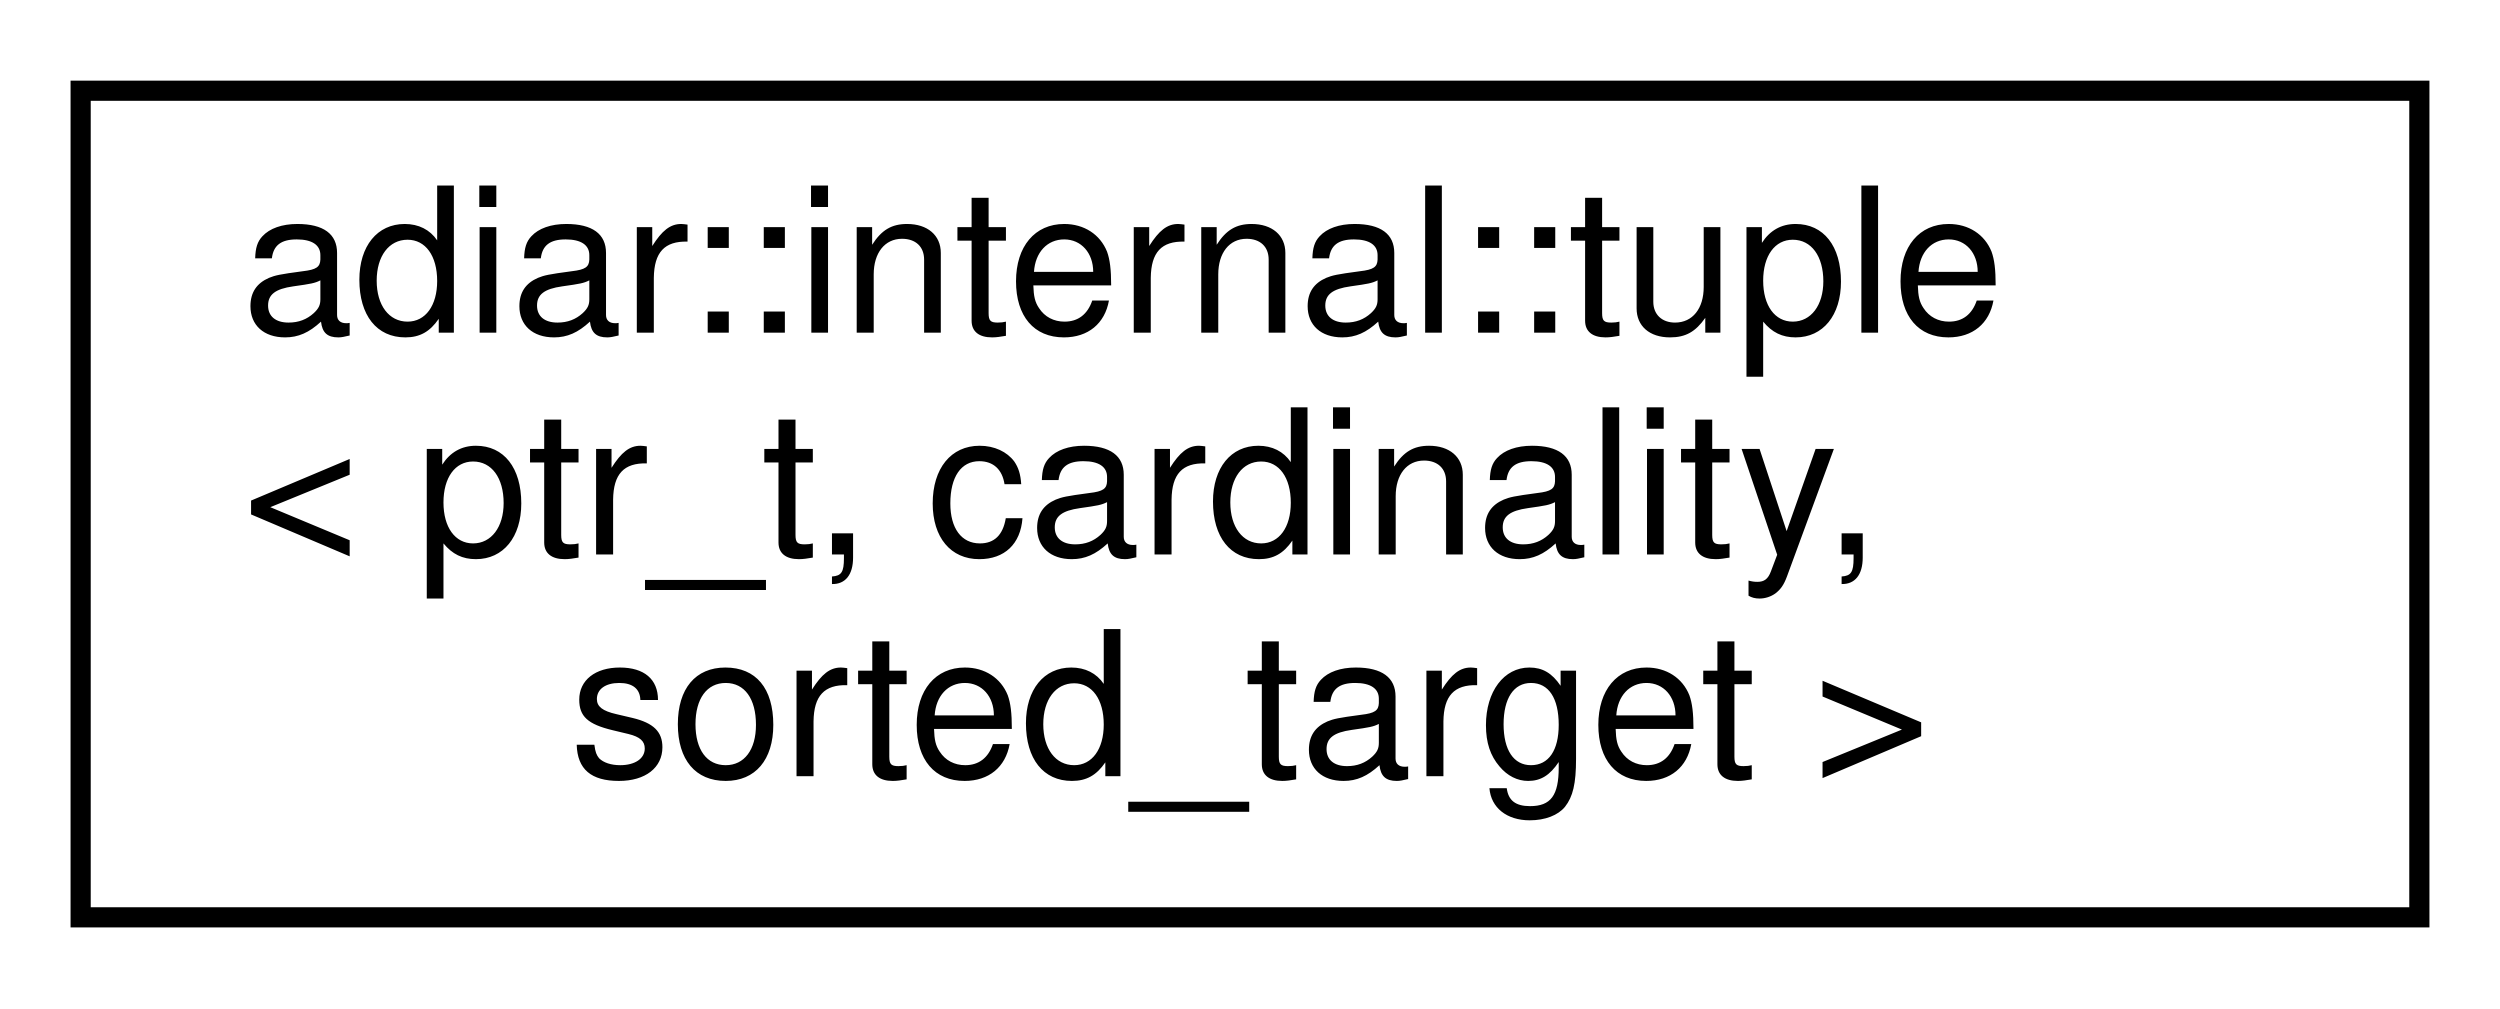
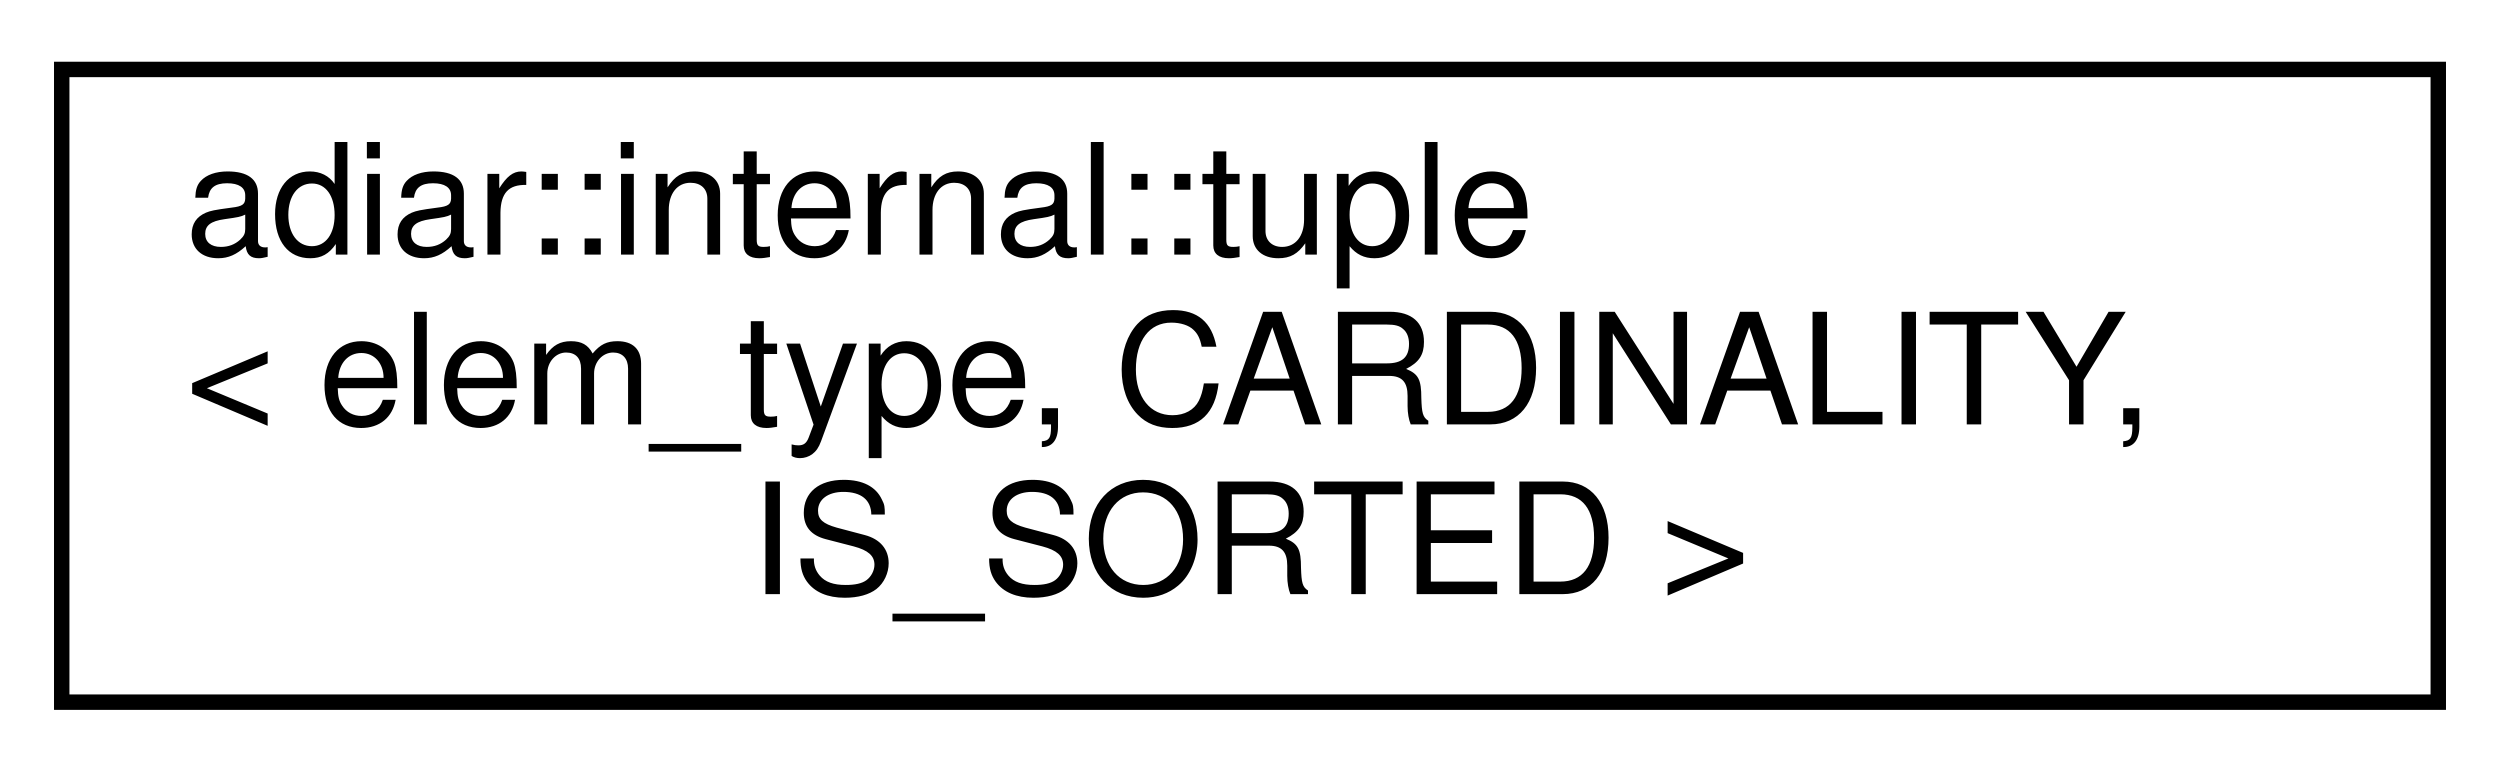
- <svg xmlns="http://www.w3.org/2000/svg" xmlns:xlink="http://www.w3.org/1999/xlink" width="124pt" height="50pt" viewBox="0.00 0.00 124.00 50.00">
+ <svg xmlns="http://www.w3.org/2000/svg" xmlns:xlink="http://www.w3.org/1999/xlink" width="162pt" height="50pt" viewBox="0.00 0.00 162.00 50.00">
  <g id="graph0" class="graph" transform="scale(1 1) rotate(0) translate(4 46)">
    <g id="node1" class="node">
      <g id="a_node1">
-         <a xlink:href="classadiar_1_1internal_1_1tuple.html" target="_top" xlink:title=" ">
-           <polygon fill="none" stroke="black" points="0,-0.5 0,-41.5 116,-41.5 116,-0.5 0,-0.5" />
+         <a xlink:href="classadiar_1_1internal_1_1tuple.html" target="_top" xlink:title="Tuple holding two elements and providing an ordered access.">
+           <polygon fill="none" stroke="black" points="0,-0.5 0,-41.5 154,-41.5 154,-0.5 0,-0.5" />
          <text text-anchor="start" x="8" y="-29.5" font-family="Helvetica,sans-Serif" font-size="10.00">adiar::internal::tuple</text>
-           <text text-anchor="start" x="8" y="-18.5" font-family="Helvetica,sans-Serif" font-size="10.00">&lt; ptr_t, cardinality,</text>
-           <text text-anchor="middle" x="58" y="-7.5" font-family="Helvetica,sans-Serif" font-size="10.00"> sorted_target &gt;</text>
+           <text text-anchor="start" x="8" y="-18.5" font-family="Helvetica,sans-Serif" font-size="10.00">&lt; elem_type, CARDINALITY,</text>
+           <text text-anchor="middle" x="77" y="-7.5" font-family="Helvetica,sans-Serif" font-size="10.00"> IS_SORTED &gt;</text>
        </a>
      </g>
    </g>
  </g>
</svg>
